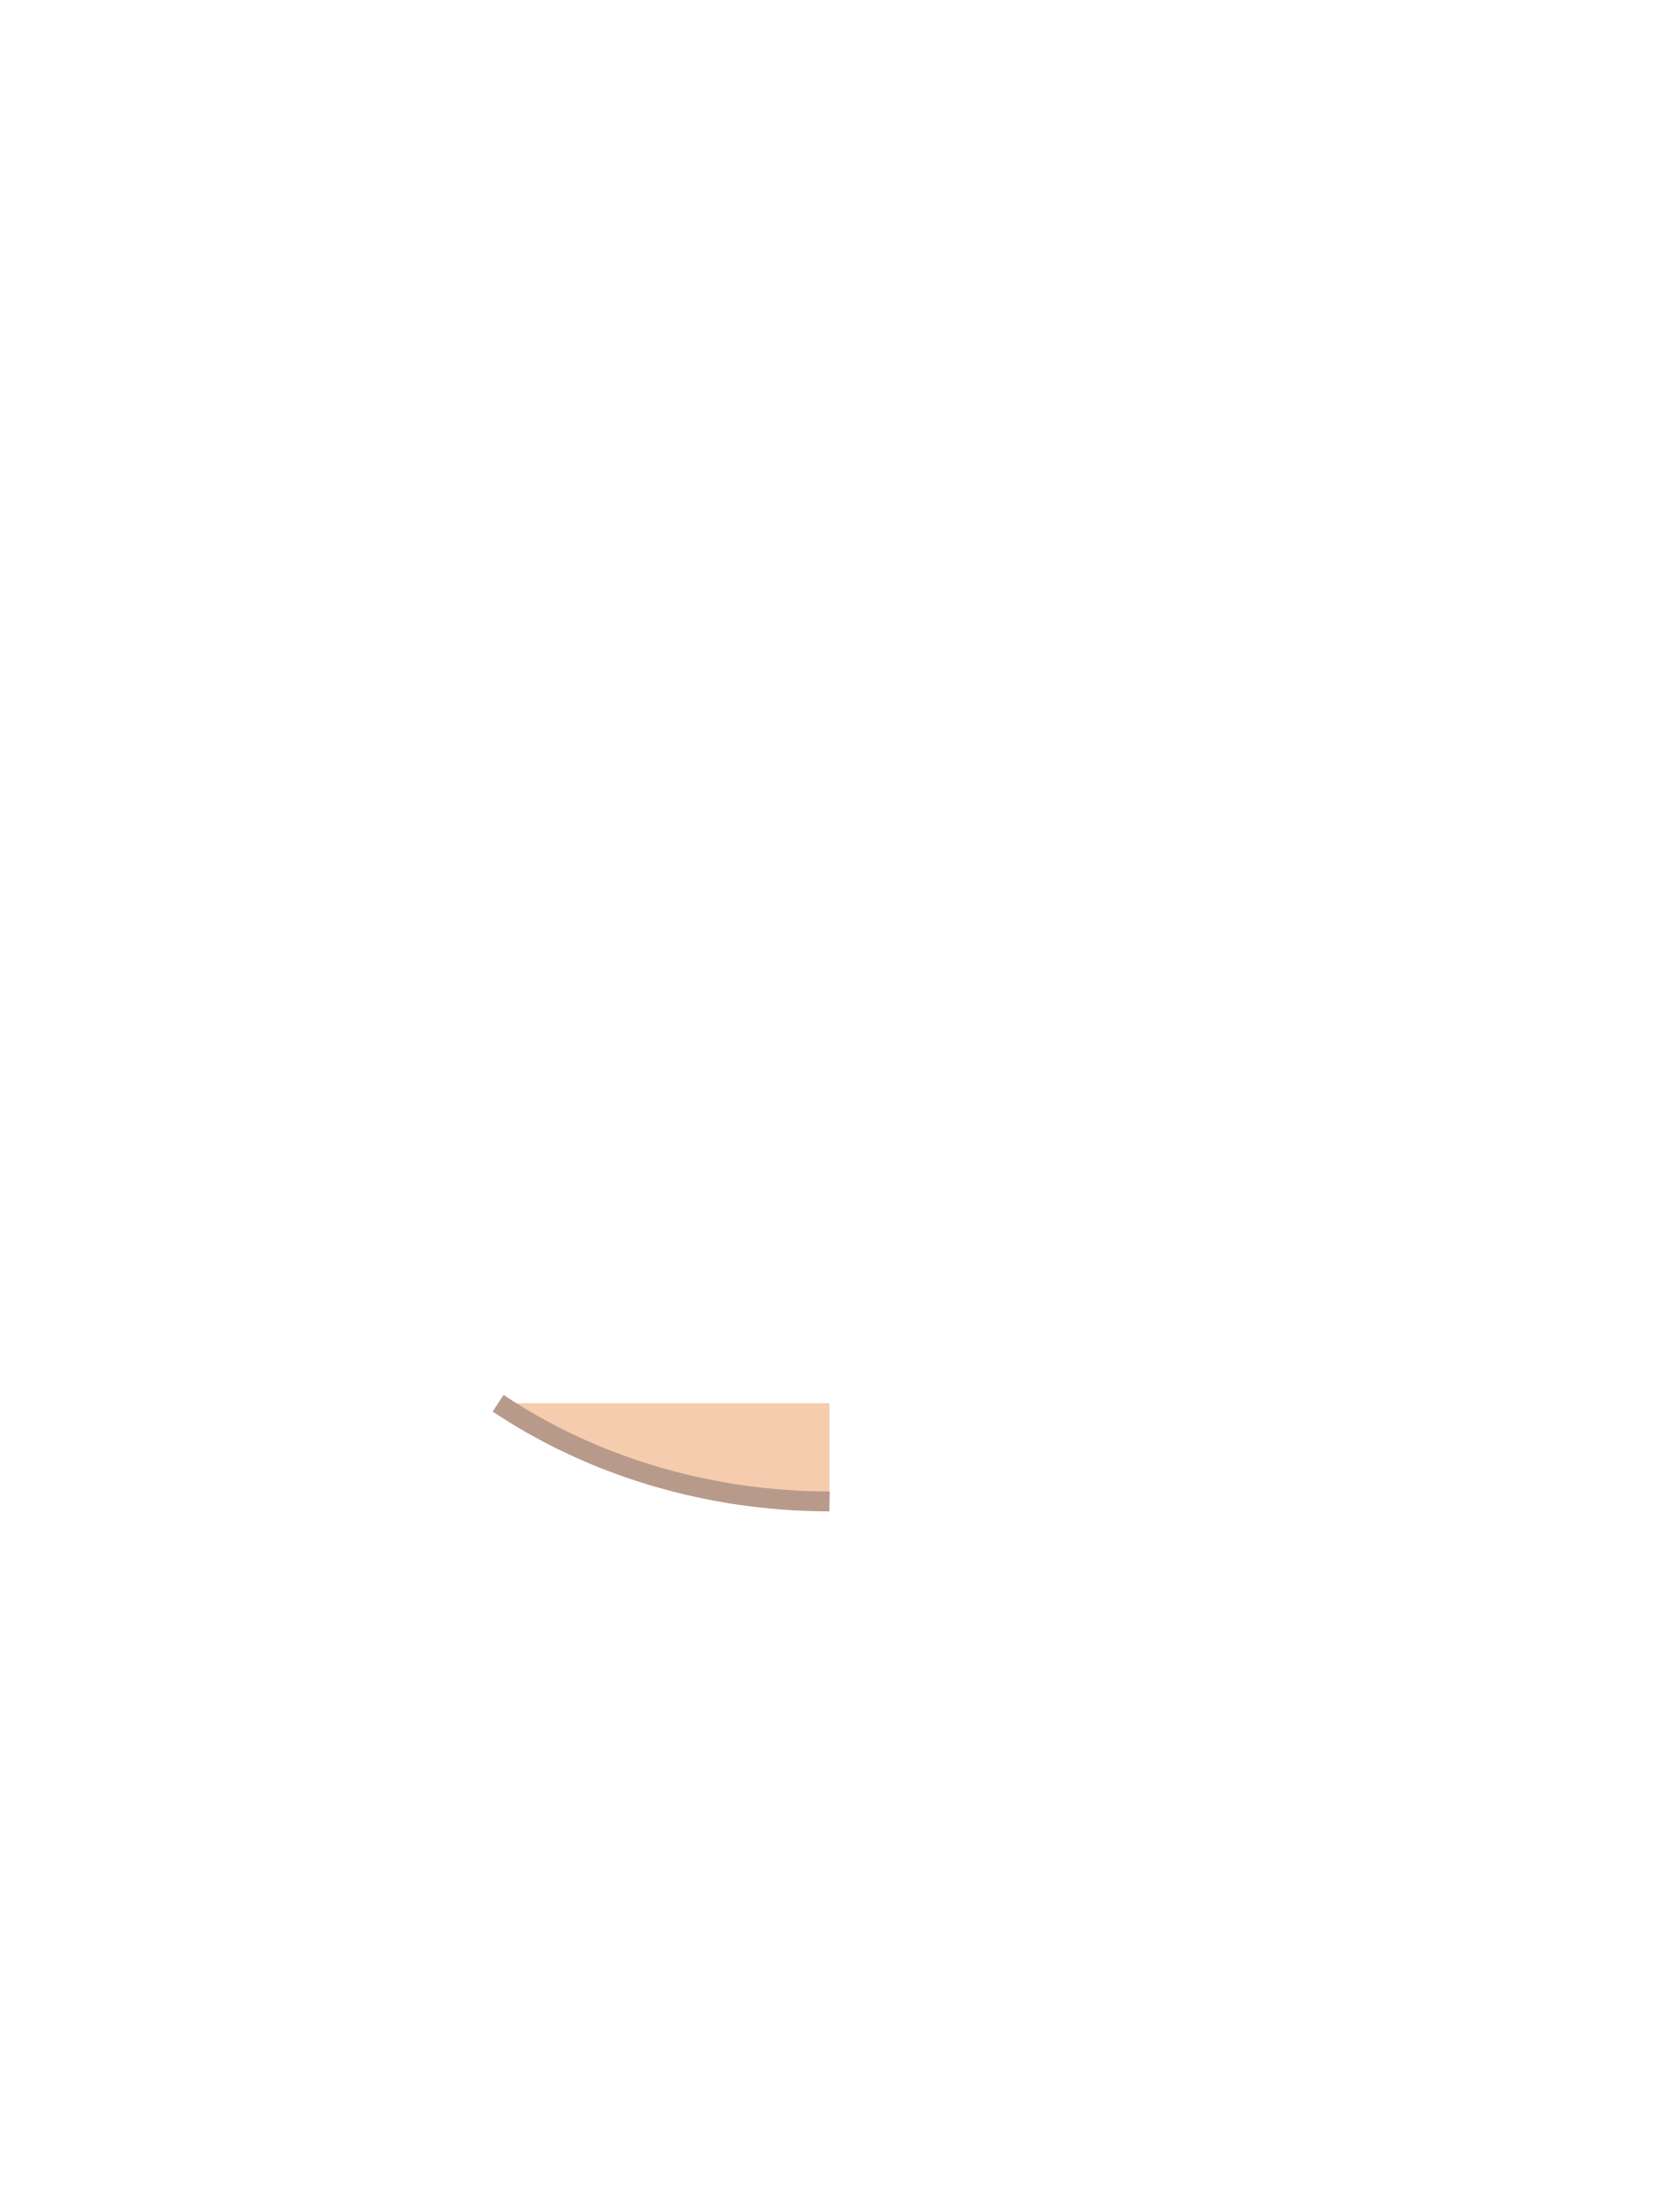
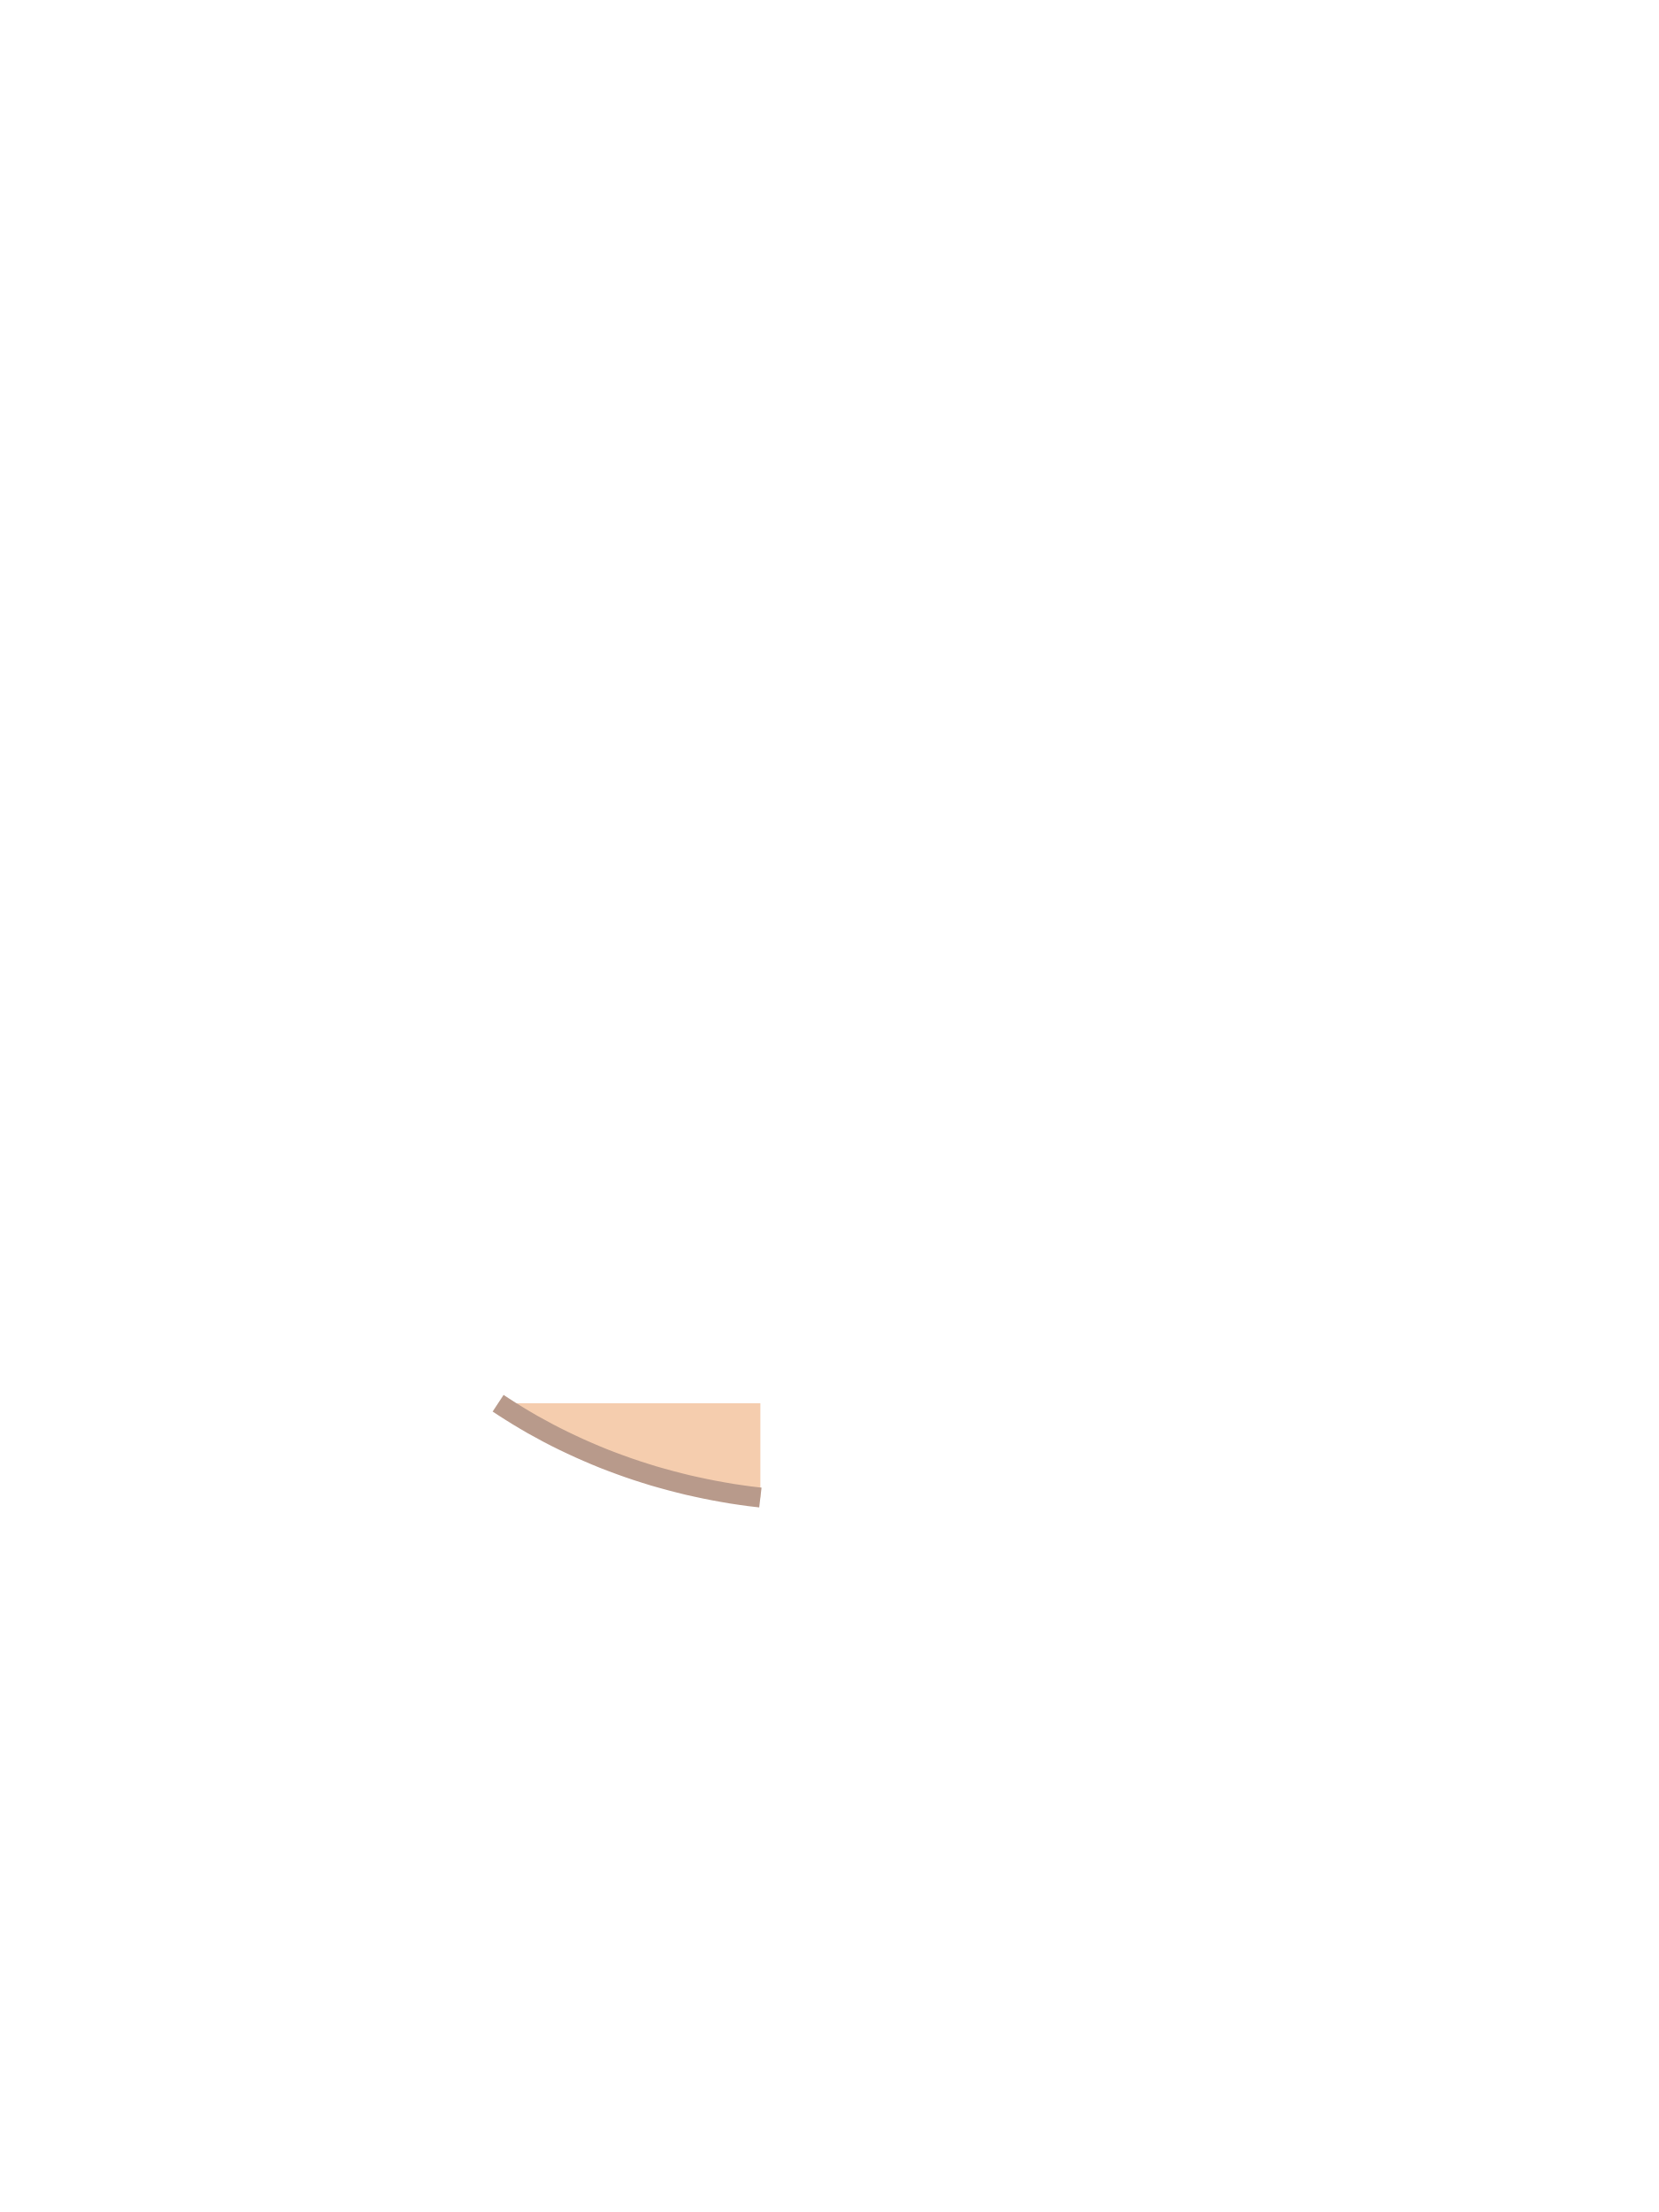
<svg xmlns="http://www.w3.org/2000/svg" viewBox="0 0 240 320">
-   <path d="M 72.82 203.50 L 72.06 203.00 L 120.00 203.00 L 120.00 217.20 L 118.70 217.19 L 117.41 217.16 L 116.11 217.12 L 114.82 217.05 L 113.53 216.97 L 112.24 216.86 L 110.95 216.74 L 109.66 216.60 L 108.38 216.45 L 107.10 216.27 L 105.82 216.08 L 104.55 215.86 L 103.28 215.63 L 102.02 215.38 L 100.76 215.11 L 99.50 214.83 L 98.25 214.52 L 97.01 214.20 L 95.77 213.86 L 94.54 213.51 L 93.32 213.13 L 92.10 212.74 L 90.89 212.33 L 89.69 211.90 L 88.50 211.46 L 87.31 211.00 L 86.14 210.52 L 84.97 210.02 L 83.81 209.51 L 82.67 208.98 L 81.53 208.44 L 80.40 207.88 L 79.28 207.30 L 78.18 206.70 L 77.08 206.10 L 76.00 205.47 L 74.93 204.83 L 73.87 204.17 Z" fill="#F5CDAE" />
-   <path d="M 120.00 217.20 L 118.70 217.19 L 117.41 217.16 L 116.11 217.12 L 114.82 217.05 L 113.53 216.97 L 112.24 216.86 L 110.95 216.74 L 109.66 216.60 L 108.38 216.45 L 107.10 216.27 L 105.82 216.08 L 104.55 215.86 L 103.28 215.63 L 102.02 215.38 L 100.76 215.11 L 99.50 214.83 L 98.25 214.52 L 97.01 214.20 L 95.77 213.86 L 94.54 213.51 L 93.32 213.13 L 92.10 212.74 L 90.89 212.33 L 89.69 211.90 L 88.50 211.46 L 87.31 211.00 L 86.14 210.52 L 84.97 210.02 L 83.81 209.51 L 82.67 208.98 L 81.53 208.44 L 80.40 207.88 L 79.28 207.30 L 78.18 206.70 L 77.08 206.10 L 76.00 205.47 L 74.93 204.83 L 73.87 204.17 L 72.82 203.50 L 72.06 203.00" fill="none" stroke="#B89A8B" stroke-width="2.88" />
+   <path d="M 72.82 203.50 L 72.06 203.00 L 110.00 203.00 L 110.00 216.64 L 109.66 216.60 L 108.38 216.45 L 107.10 216.27 L 105.82 216.08 L 104.55 215.86 L 103.28 215.63 L 102.02 215.38 L 100.76 215.11 L 99.50 214.83 L 98.25 214.52 L 97.01 214.20 L 95.77 213.86 L 94.54 213.51 L 93.32 213.13 L 92.10 212.74 L 90.89 212.33 L 89.69 211.90 L 88.50 211.46 L 87.31 211.00 L 86.14 210.52 L 84.97 210.02 L 83.81 209.51 L 82.67 208.98 L 81.53 208.44 L 80.40 207.88 L 79.28 207.30 L 78.18 206.70 L 77.08 206.10 L 76.00 205.47 L 74.93 204.83 L 73.87 204.17 Z" fill="#F5CDAE" />
+   <path d="M 110.00 216.64 L 109.66 216.60 L 108.38 216.45 L 107.10 216.27 L 105.82 216.08 L 104.55 215.86 L 103.28 215.63 L 102.02 215.38 L 100.76 215.11 L 99.50 214.83 L 98.25 214.52 L 97.01 214.20 L 95.77 213.86 L 94.54 213.51 L 93.32 213.13 L 92.10 212.74 L 90.89 212.33 L 89.69 211.90 L 88.50 211.46 L 87.31 211.00 L 86.14 210.52 L 84.97 210.02 L 83.81 209.51 L 82.67 208.98 L 81.53 208.44 L 80.40 207.88 L 79.28 207.30 L 78.18 206.70 L 77.08 206.10 L 76.00 205.47 L 74.93 204.83 L 73.87 204.17 L 72.82 203.50 L 72.06 203.00" fill="none" stroke="#B89A8B" stroke-width="2.88" />
</svg>
